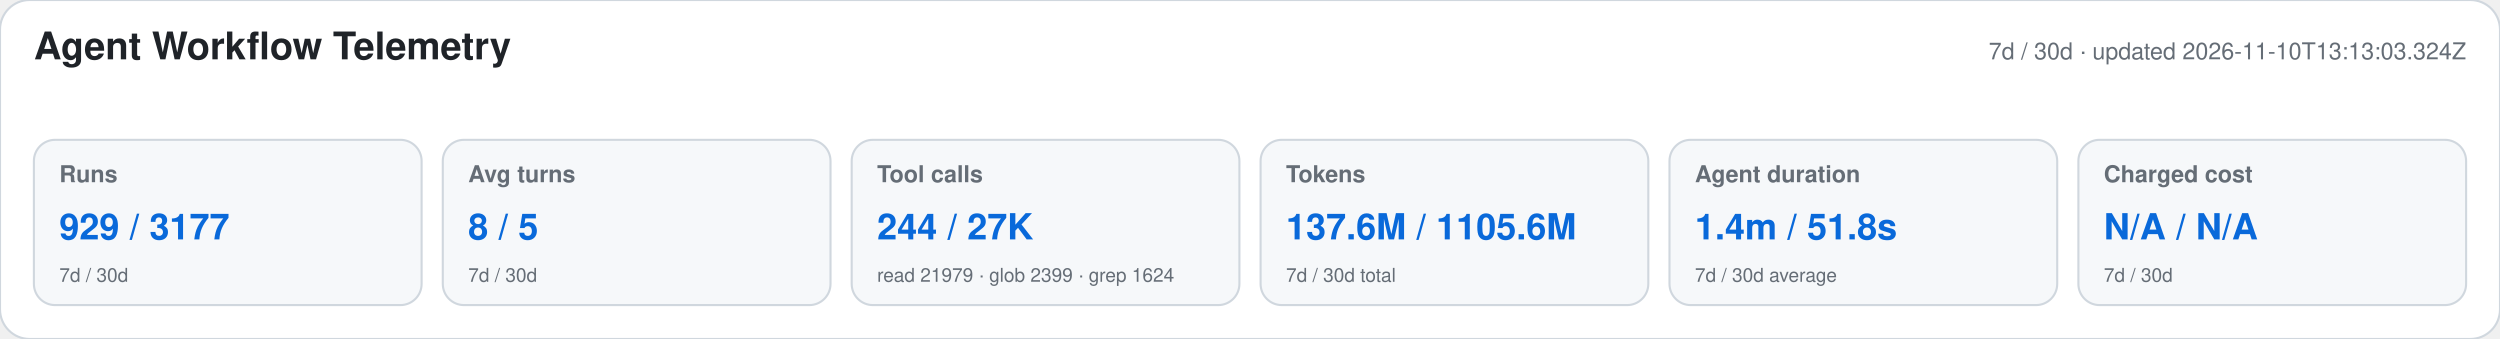
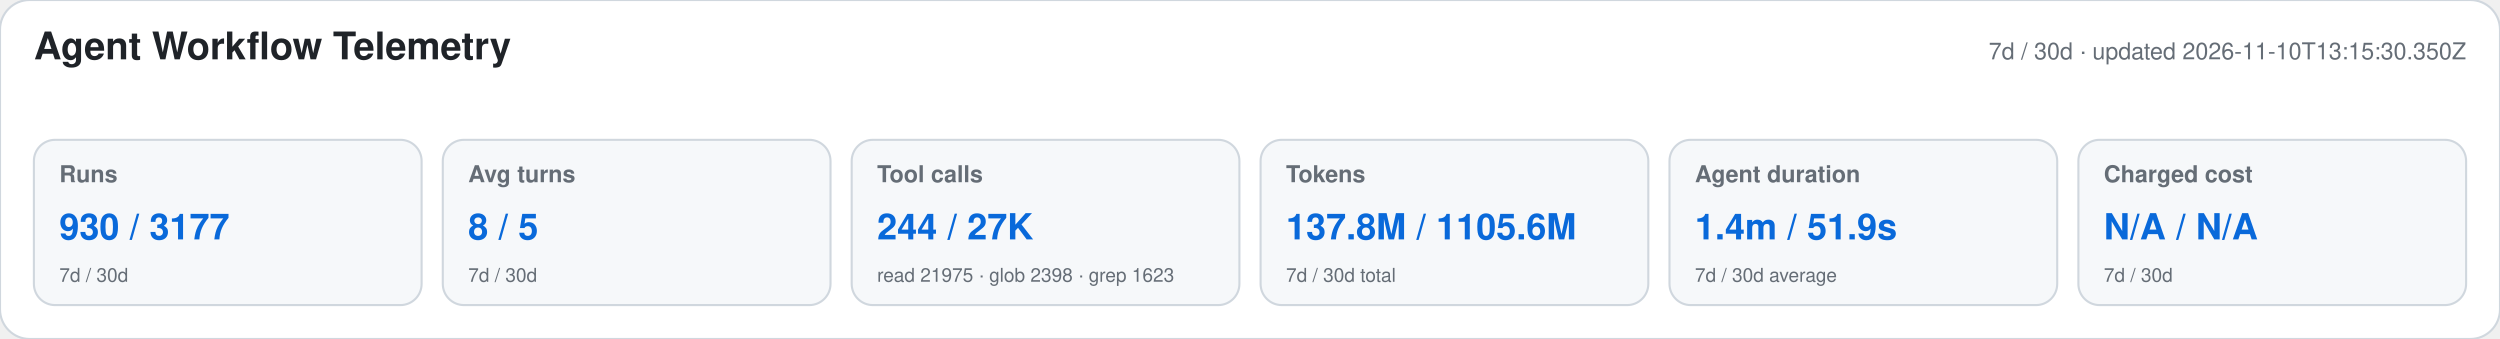
<svg xmlns="http://www.w3.org/2000/svg" width="1180" height="160" viewBox="0 0 1180 160" role="img" aria-labelledby="title desc">
  <style>text{font-family:-apple-system,BlinkMacSystemFont,"Segoe UI",Helvetica,Arial,sans-serif}.heading{font-size:18px;font-weight:650;fill:#1f2328}.meta,.label,.secondary{fill:#656d76}.meta,.label{font-size:11px}.label{font-weight:600}.primary{font-size:17px;font-weight:700;fill:#0969da}.secondary{font-size:9px}</style>
  <rect width="1180" height="160" rx="14" fill="#ffffff" stroke="#d0d7de" />
  <text x="16" y="28" class="heading">Agent Workflow Telemetry</text>
-   <text x="1164" y="28" text-anchor="end" class="meta">7d / 30d · updated 2026-11-10T13:13:03.324Z</text>
+   <text x="1164" y="28" text-anchor="end" class="meta">7d / 30d · updated 2026-11-10T13:15:30.350Z</text>
  <g>
    <rect x="16" y="66" width="183" height="78" rx="10" fill="#f6f8fa" stroke="#d0d7de" />
    <text x="28" y="86" class="label">Runs</text>
-     <text x="28" y="113" class="primary">929 / 3177</text>
+     <text x="28" y="113" class="primary">930 / 3177</text>
    <text x="28" y="133" class="secondary">7d / 30d</text>
  </g>
  <g>
    <rect x="209" y="66" width="183" height="78" rx="10" fill="#f6f8fa" stroke="#d0d7de" />
    <text x="221" y="86" class="label">Avg turns</text>
    <text x="221" y="113" class="primary">8 / 5</text>
    <text x="221" y="133" class="secondary">7d / 30d</text>
  </g>
  <g>
    <rect x="402" y="66" width="183" height="78" rx="10" fill="#f6f8fa" stroke="#d0d7de" />
    <text x="414" y="86" class="label">Tool calls</text>
    <text x="414" y="113" class="primary">244 / 27K</text>
-     <text x="414" y="133" class="secondary">read 21979 · glob 2399 · grep 1624</text>
+     <text x="414" y="133" class="secondary">read 21975 · glob 2398 · grep 1623</text>
  </g>
  <g>
    <rect x="595" y="66" width="183" height="78" rx="10" fill="#f6f8fa" stroke="#d0d7de" />
    <text x="607" y="86" class="label">Tokens</text>
-     <text x="607" y="113" class="primary">137.6M / 1105.6M</text>
+     <text x="607" y="113" class="primary">137.8M / 1105.6M</text>
    <text x="607" y="133" class="secondary">7d / 30d total</text>
  </g>
  <g>
    <rect x="788" y="66" width="183" height="78" rx="10" fill="#f6f8fa" stroke="#d0d7de" />
    <text x="800" y="86" class="label">Agent duration</text>
-     <text x="800" y="113" class="primary">1.4m / 51.8s</text>
+     <text x="800" y="113" class="primary">1.4m / 51.9s</text>
    <text x="800" y="133" class="secondary">7d / 30d average</text>
  </g>
  <g>
    <rect x="981" y="66" width="183" height="78" rx="10" fill="#f6f8fa" stroke="#d0d7de" />
    <text x="993" y="86" class="label">Charged cost</text>
    <text x="993" y="113" class="primary">N/A / N/A</text>
    <text x="993" y="133" class="secondary">7d / 30d</text>
  </g>
</svg>
